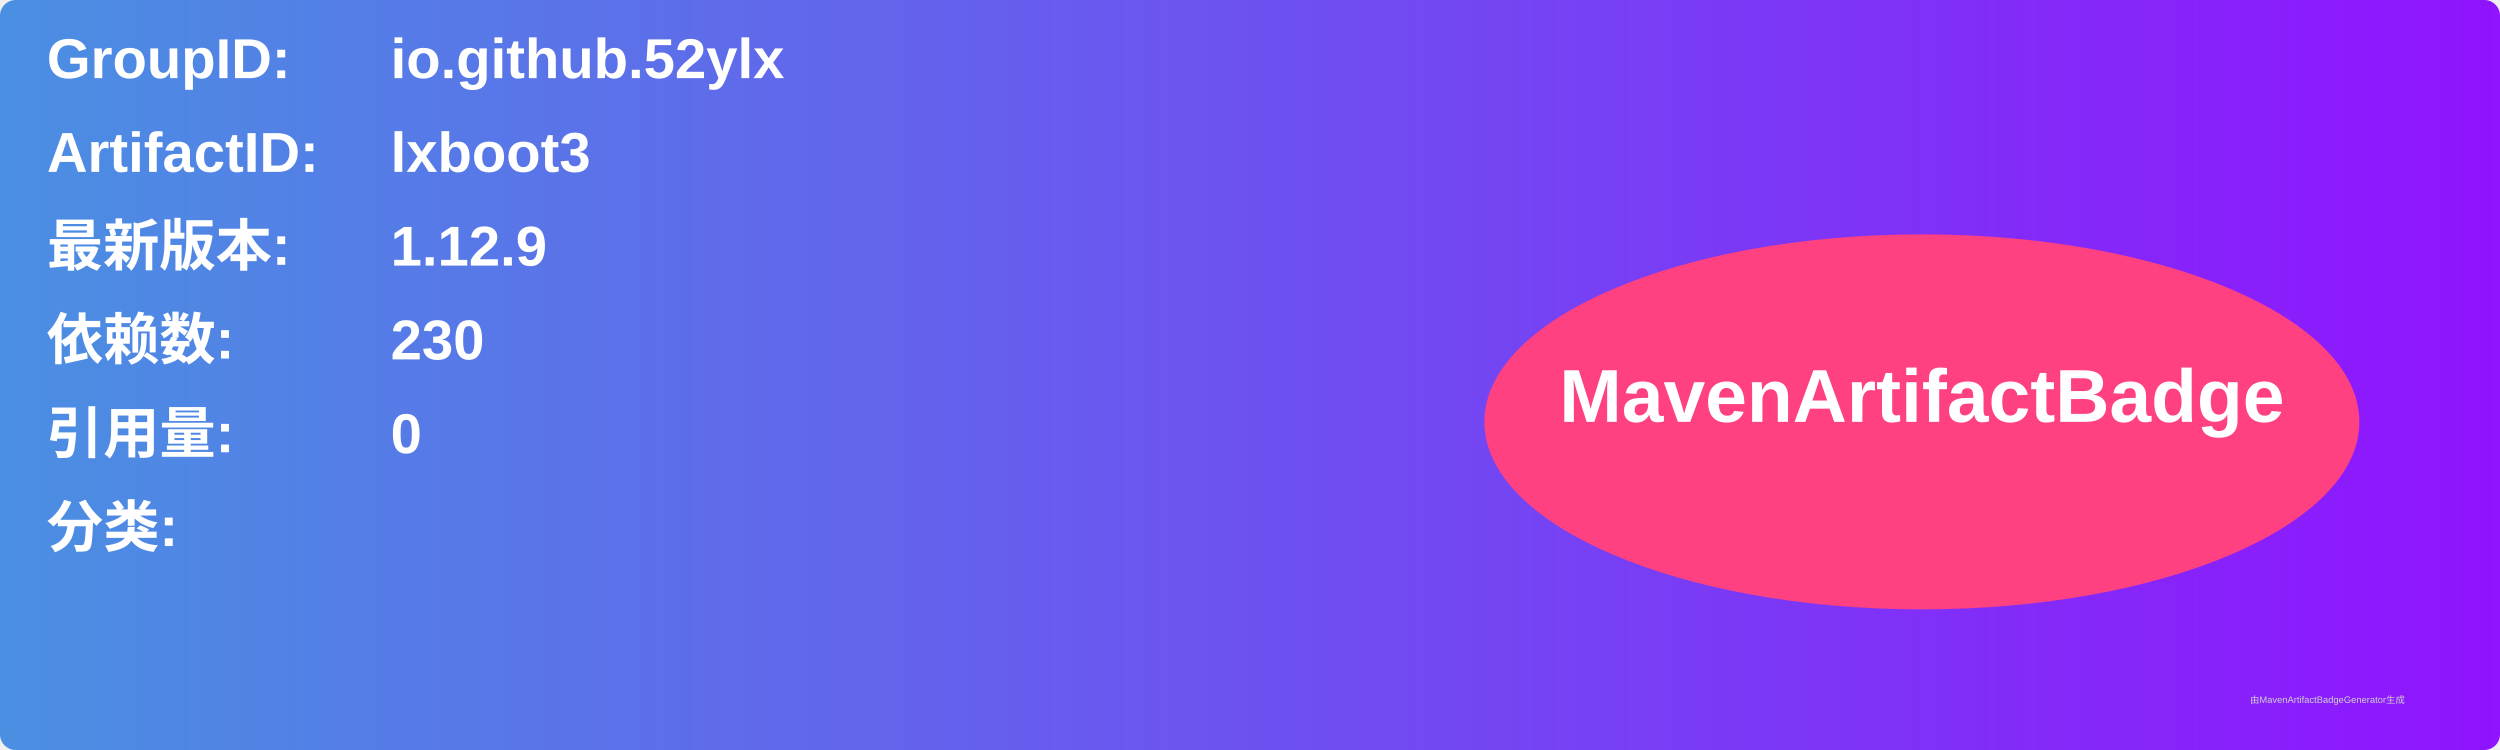
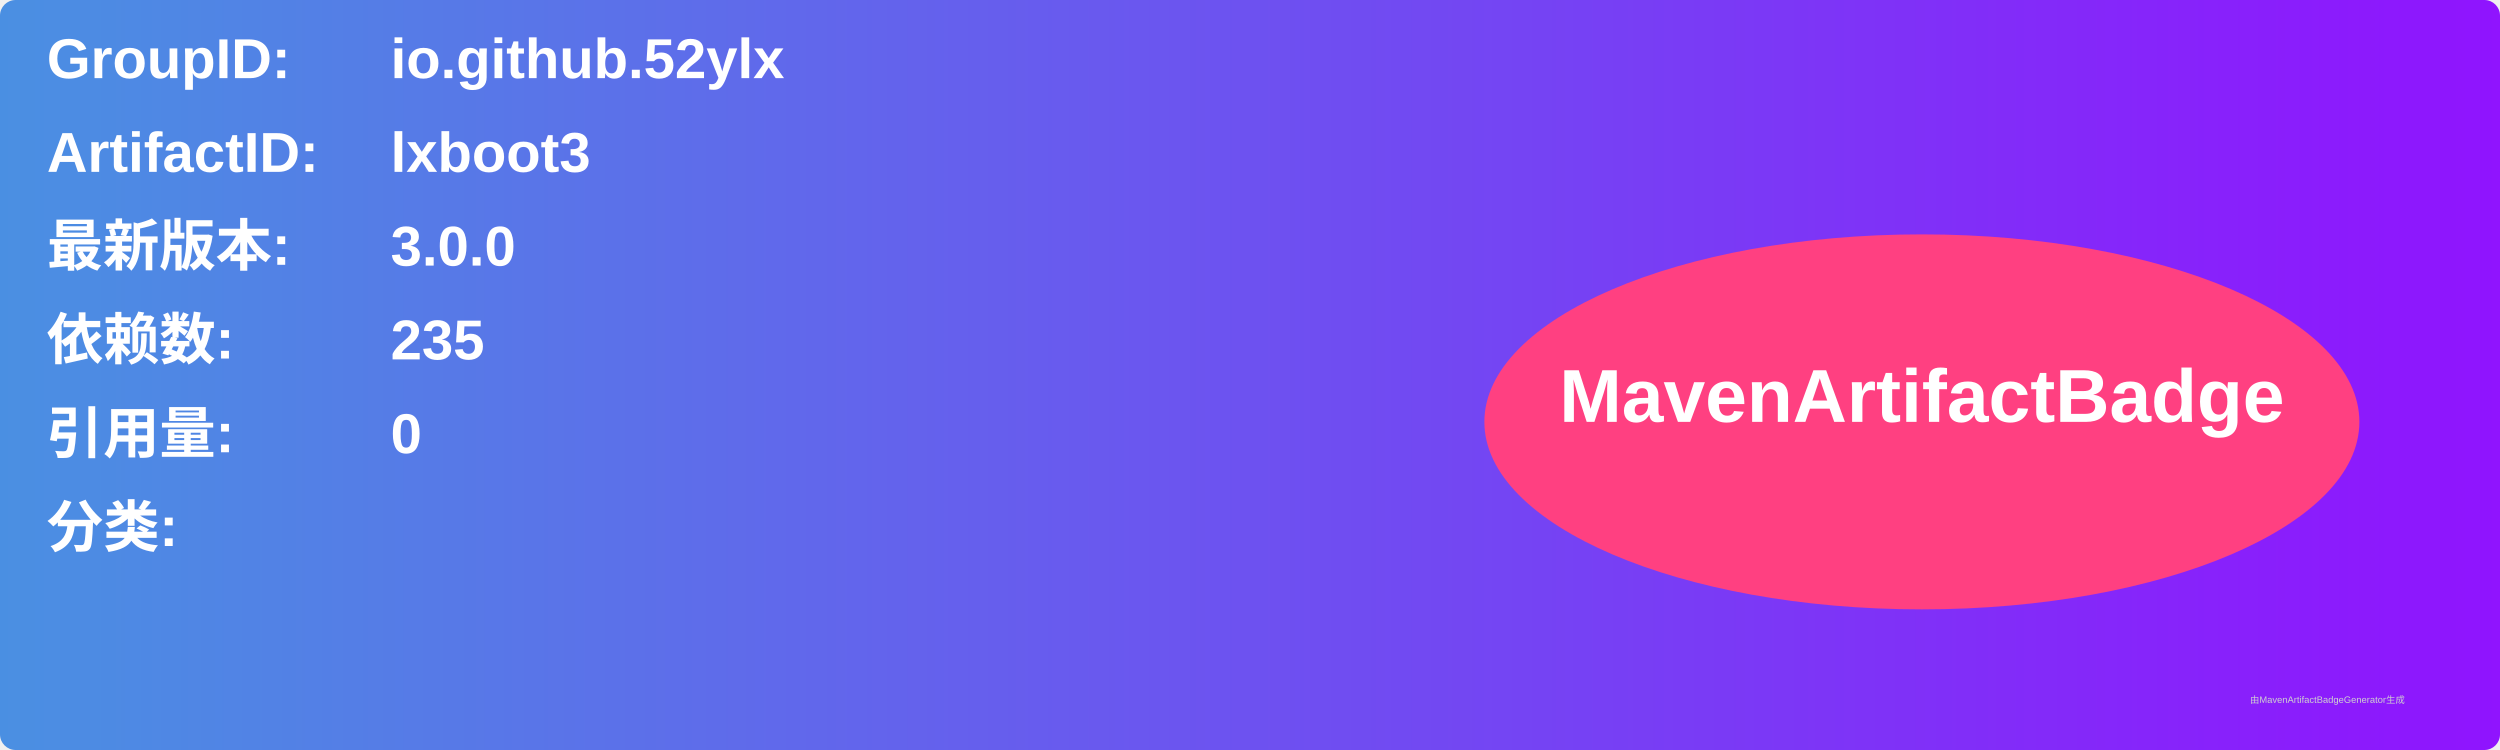
<svg xmlns="http://www.w3.org/2000/svg" width="800" height="240" viewBox="0 0 800 240">
  <linearGradient id="grad" x1="0%" y1="0%" x2="100%" y2="0%">
    <stop offset="0%" stop-color="#4a90e2" />
    <stop offset="100%" stop-color="#9013fe" />
  </linearGradient>
  <rect width="100%" height="100%" rx="5" ry="5" fill="url(#grad)" />
  <g transform="translate(15, 15)">
    <text x="0" y="10" font-family="Arial" font-size="18" fill="white" font-weight="bold" width="260">GroupID:</text>
    <text x="110" y="10" font-family="Arial" font-size="18" fill="white" font-weight="bold" width="460">io.github.52ylx</text>
    <text x="0" y="40" font-family="Arial" font-size="18" fill="white" font-weight="bold" width="260">ArtifactID:</text>
    <text x="110" y="40" font-family="Arial" font-size="18" fill="white" font-weight="bold" width="460">lxboot3</text>
    <text x="0" y="70" font-family="Arial" font-size="18" fill="white" font-weight="bold">最新版本:</text>
    <text x="110" y="70" font-family="Arial" font-size="18" fill="white" font-weight="bold">
-       <tspan font-weight="bold">1.12.9</tspan>
+       <tspan font-weight="bold">3.0.0</tspan>
    </text>
    <text x="0" y="100" font-family="Arial" font-size="18" fill="white" font-weight="bold">依赖数: </text>
    <text x="110" y="100" font-family="Arial" font-size="18" fill="white">
-       <tspan font-weight="bold">230</tspan>
+       <tspan font-weight="bold">235</tspan>
    </text>
    <text x="0" y="130" font-family="Arial" font-size="18" fill="white" font-weight="bold">引用量: </text>
    <text x="110" y="130" font-family="Arial" font-size="18" fill="white">
      <tspan font-weight="bold">0</tspan>
    </text>
    <text x="0" y="160" font-family="Arial" font-size="18" fill="white" font-weight="bold">分类:</text>
    <text x="10" y="190" font-family="Arial" font-size="10" fill="white">
      <tspan font-weight="bold" />
    </text>
    <ellipse cx="600" cy="120" rx="140" ry="60" fill="#ff4081" />
    <text x="600" y="120" text-anchor="middle" font-family="Arial" font-size="24" fill="white" font-weight="bold">MavenArtifactBadge</text>
  </g>
  <text x="720" y="225" font-family="Arial" font-size="3" fill="#d0d0d0">由MavenArtifactBadgeGenerator生成</text>
</svg>
